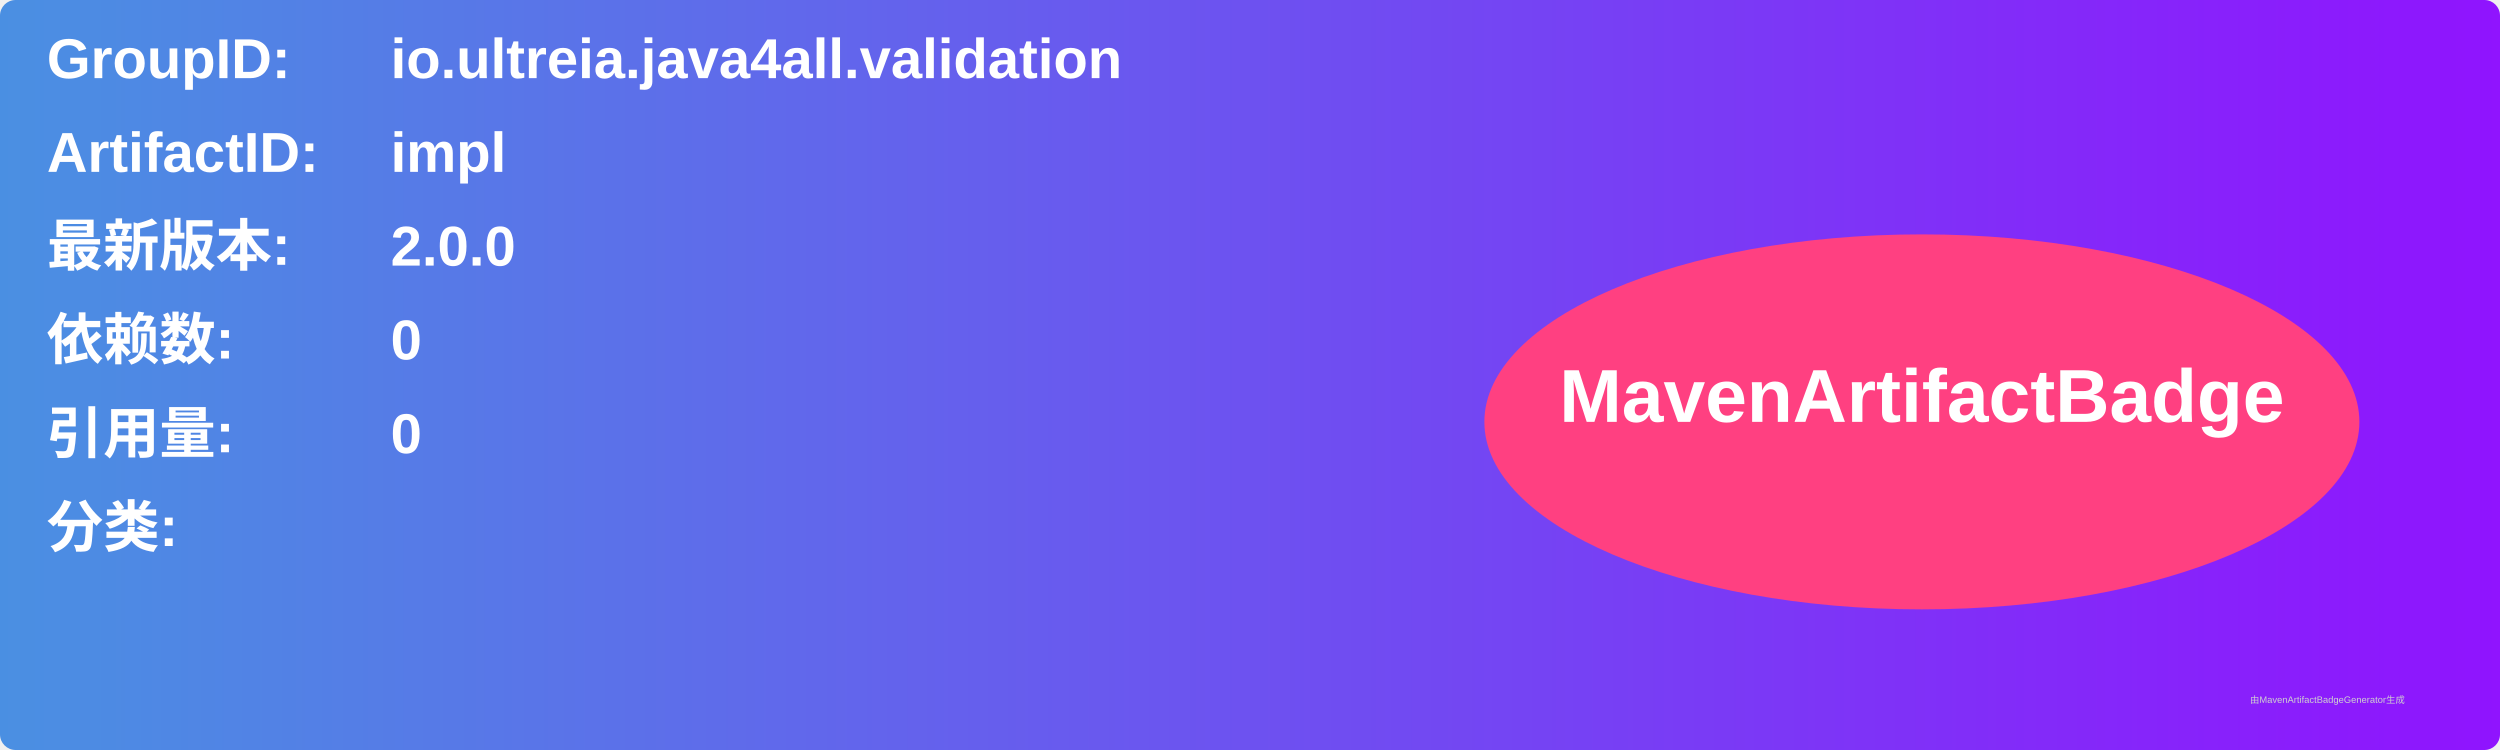
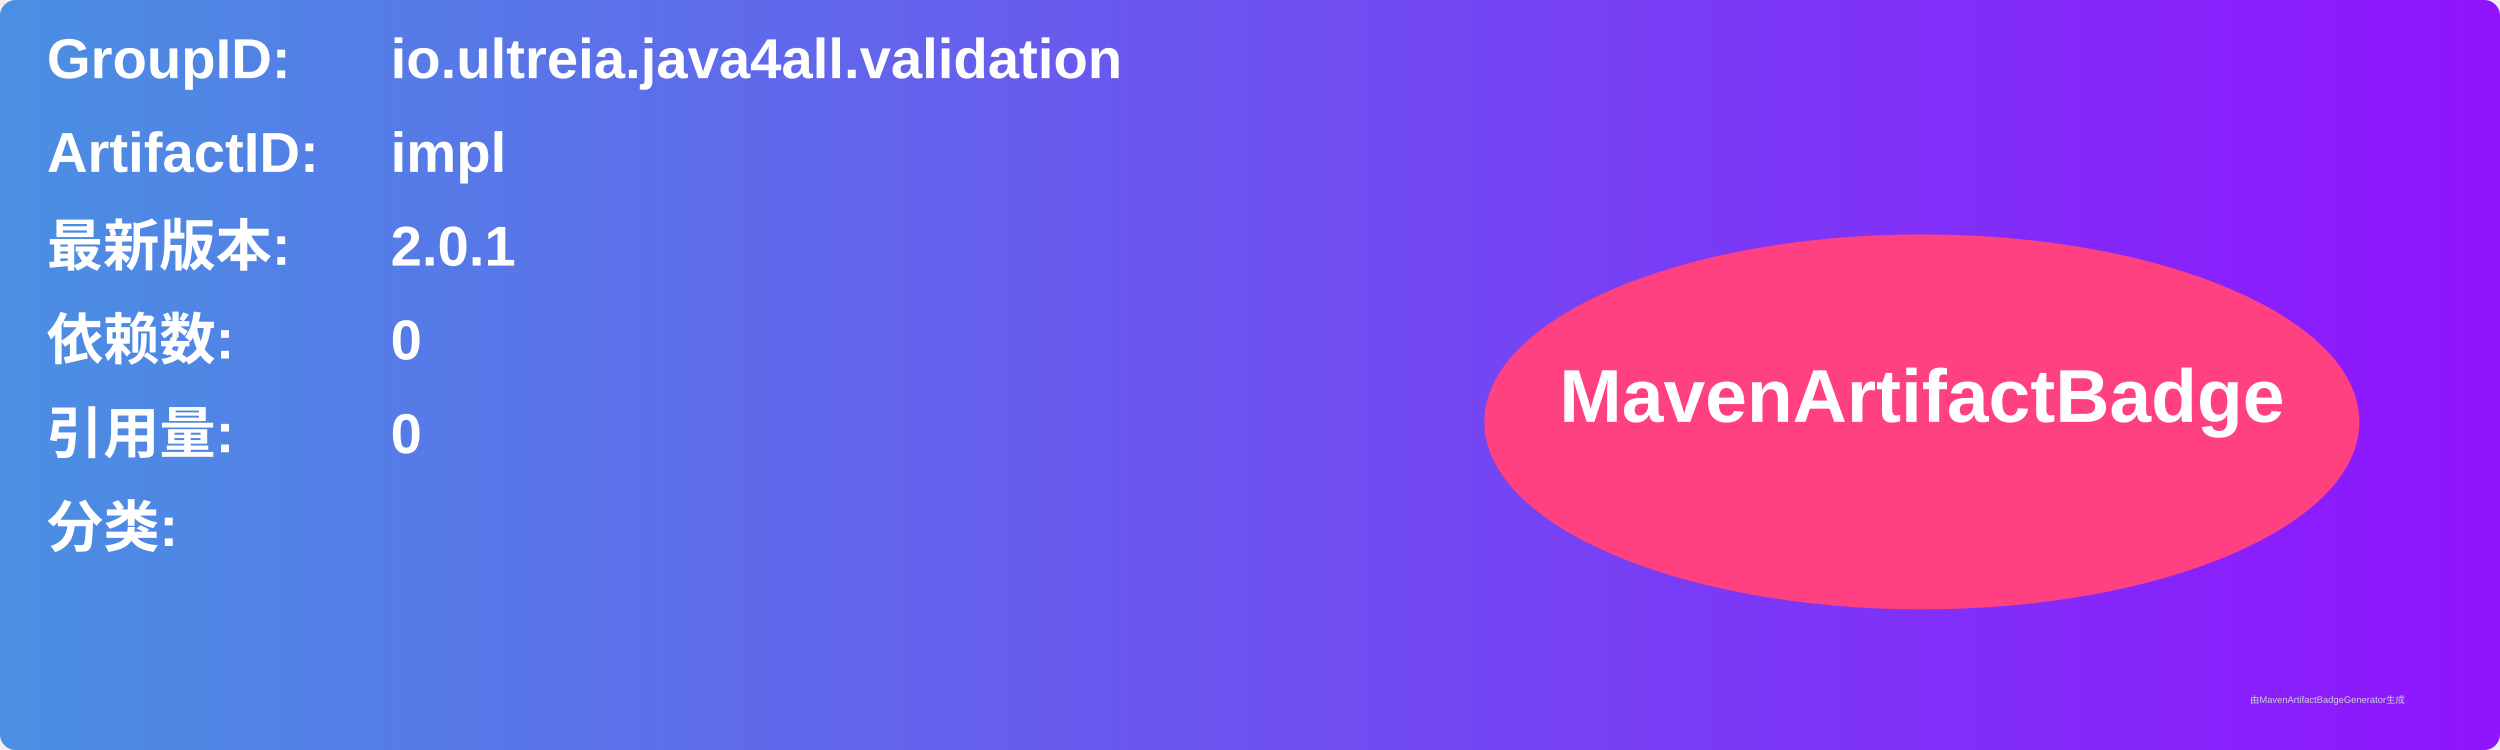
<svg xmlns="http://www.w3.org/2000/svg" width="800" height="240" viewBox="0 0 800 240">
  <linearGradient id="grad" x1="0%" y1="0%" x2="100%" y2="0%">
    <stop offset="0%" stop-color="#4a90e2" />
    <stop offset="100%" stop-color="#9013fe" />
  </linearGradient>
  <rect width="100%" height="100%" rx="5" ry="5" fill="url(#grad)" />
  <g transform="translate(15, 15)">
    <text x="0" y="10" font-family="Arial" font-size="18" fill="white" font-weight="bold" width="260">GroupID:</text>
    <text x="110" y="10" font-family="Arial" font-size="18" fill="white" font-weight="bold" width="460">io.ultreia.java4all.validation</text>
    <text x="0" y="40" font-family="Arial" font-size="18" fill="white" font-weight="bold" width="260">ArtifactID:</text>
    <text x="110" y="40" font-family="Arial" font-size="18" fill="white" font-weight="bold" width="460">impl</text>
    <text x="0" y="70" font-family="Arial" font-size="18" fill="white" font-weight="bold">最新版本:</text>
    <text x="110" y="70" font-family="Arial" font-size="18" fill="white" font-weight="bold">
-       <tspan font-weight="bold">2.0.0</tspan>
+       <tspan font-weight="bold">2.0.1</tspan>
    </text>
    <text x="0" y="100" font-family="Arial" font-size="18" fill="white" font-weight="bold">依赖数: </text>
    <text x="110" y="100" font-family="Arial" font-size="18" fill="white">
      <tspan font-weight="bold">0</tspan>
    </text>
    <text x="0" y="130" font-family="Arial" font-size="18" fill="white" font-weight="bold">引用量: </text>
    <text x="110" y="130" font-family="Arial" font-size="18" fill="white">
      <tspan font-weight="bold">0</tspan>
    </text>
    <text x="0" y="160" font-family="Arial" font-size="18" fill="white" font-weight="bold">分类:</text>
    <text x="10" y="190" font-family="Arial" font-size="10" fill="white">
      <tspan font-weight="bold" />
    </text>
    <ellipse cx="600" cy="120" rx="140" ry="60" fill="#ff4081" />
    <text x="600" y="120" text-anchor="middle" font-family="Arial" font-size="24" fill="white" font-weight="bold">MavenArtifactBadge</text>
  </g>
  <text x="720" y="225" font-family="Arial" font-size="3" fill="#d0d0d0">由MavenArtifactBadgeGenerator生成</text>
</svg>
